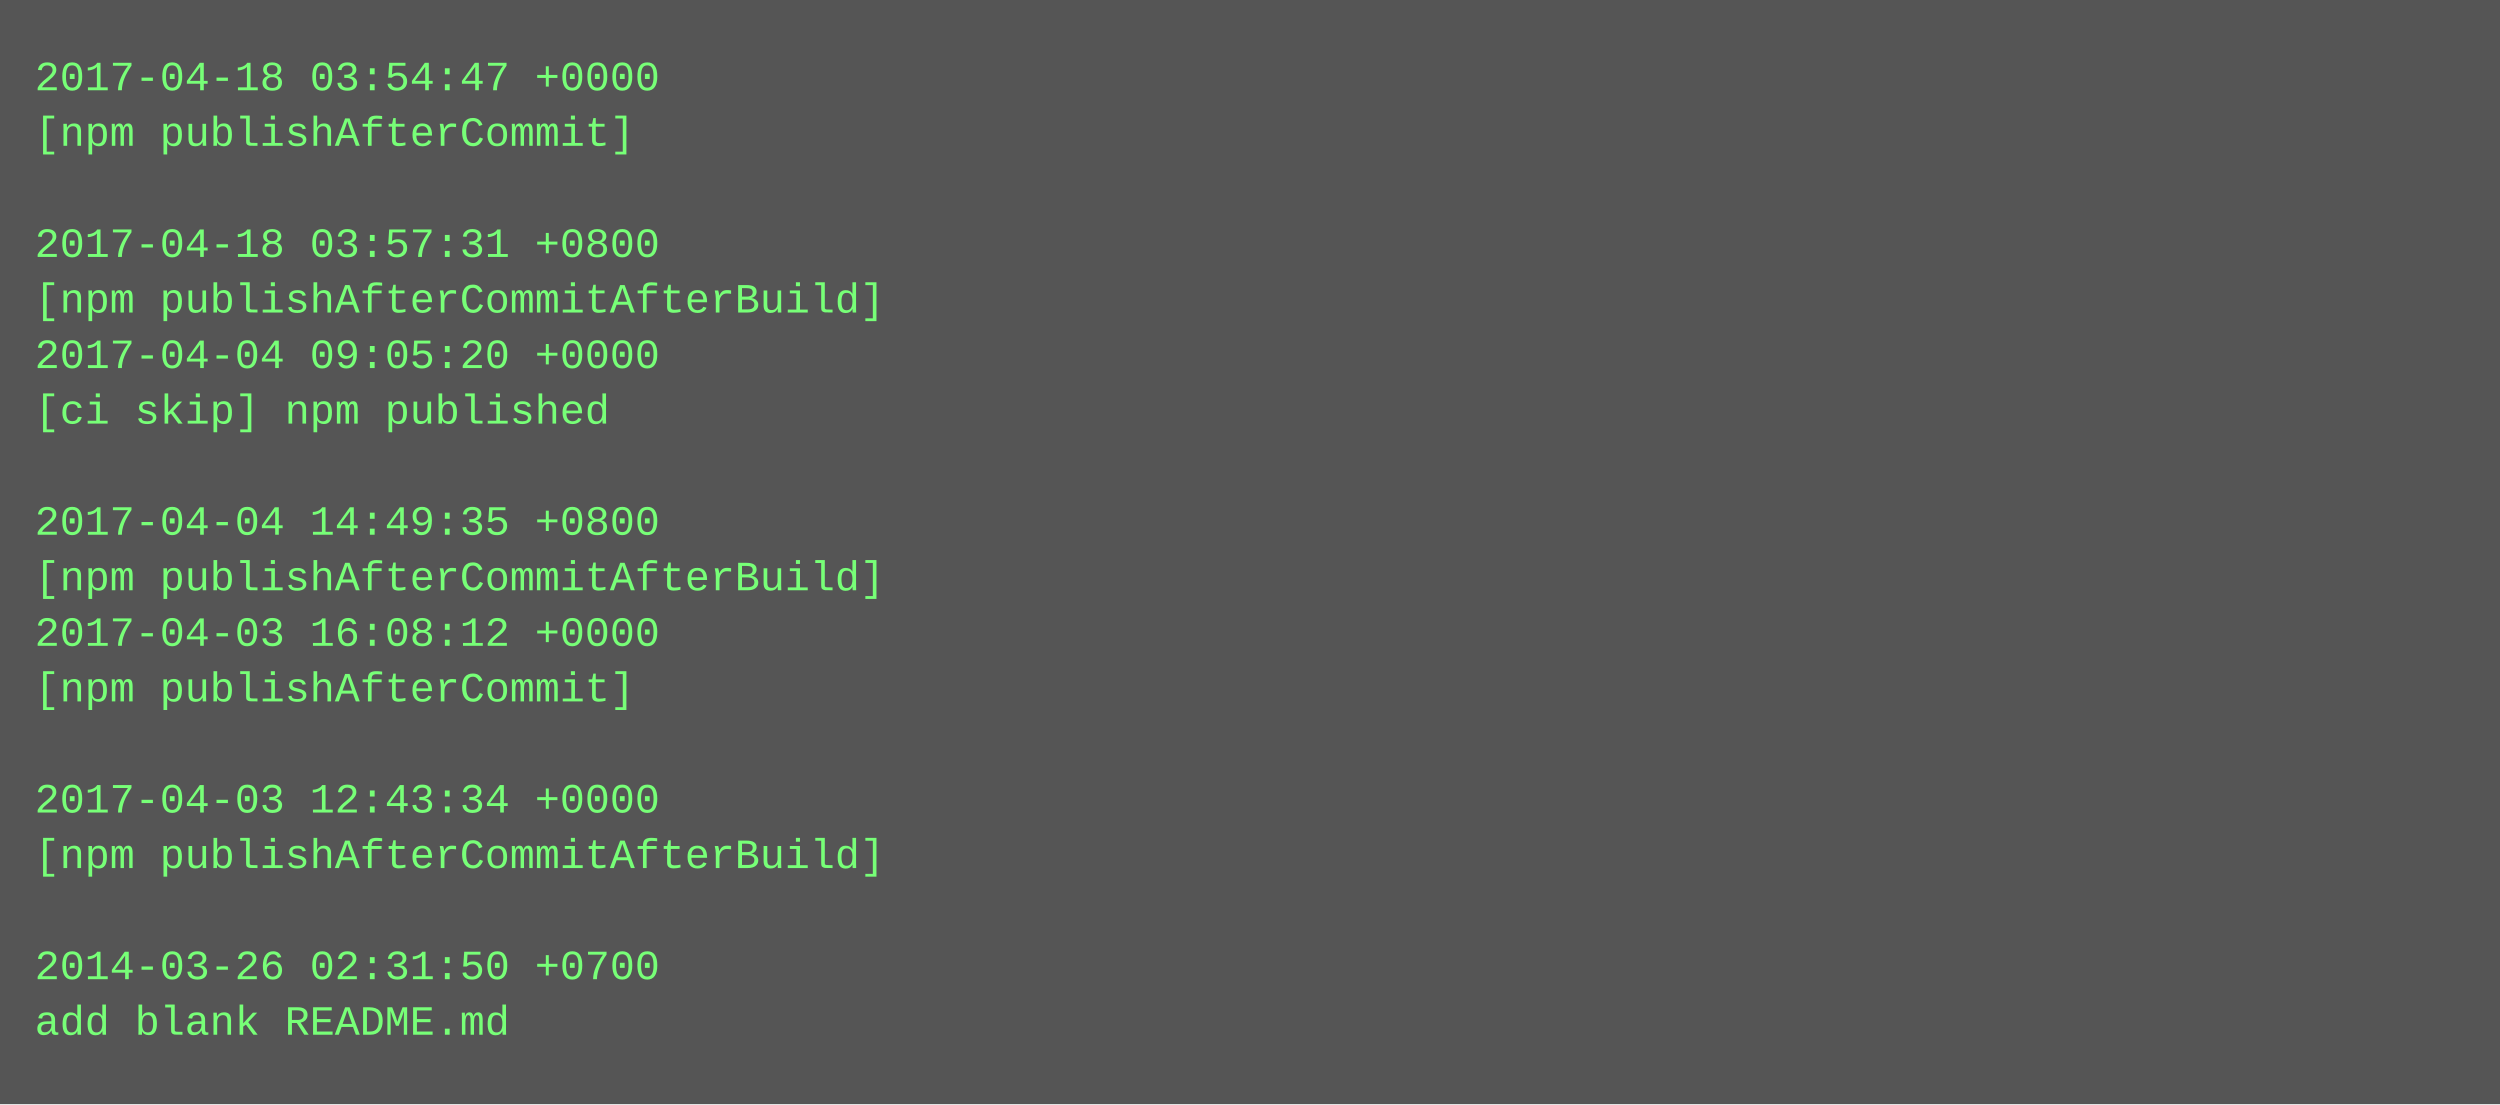
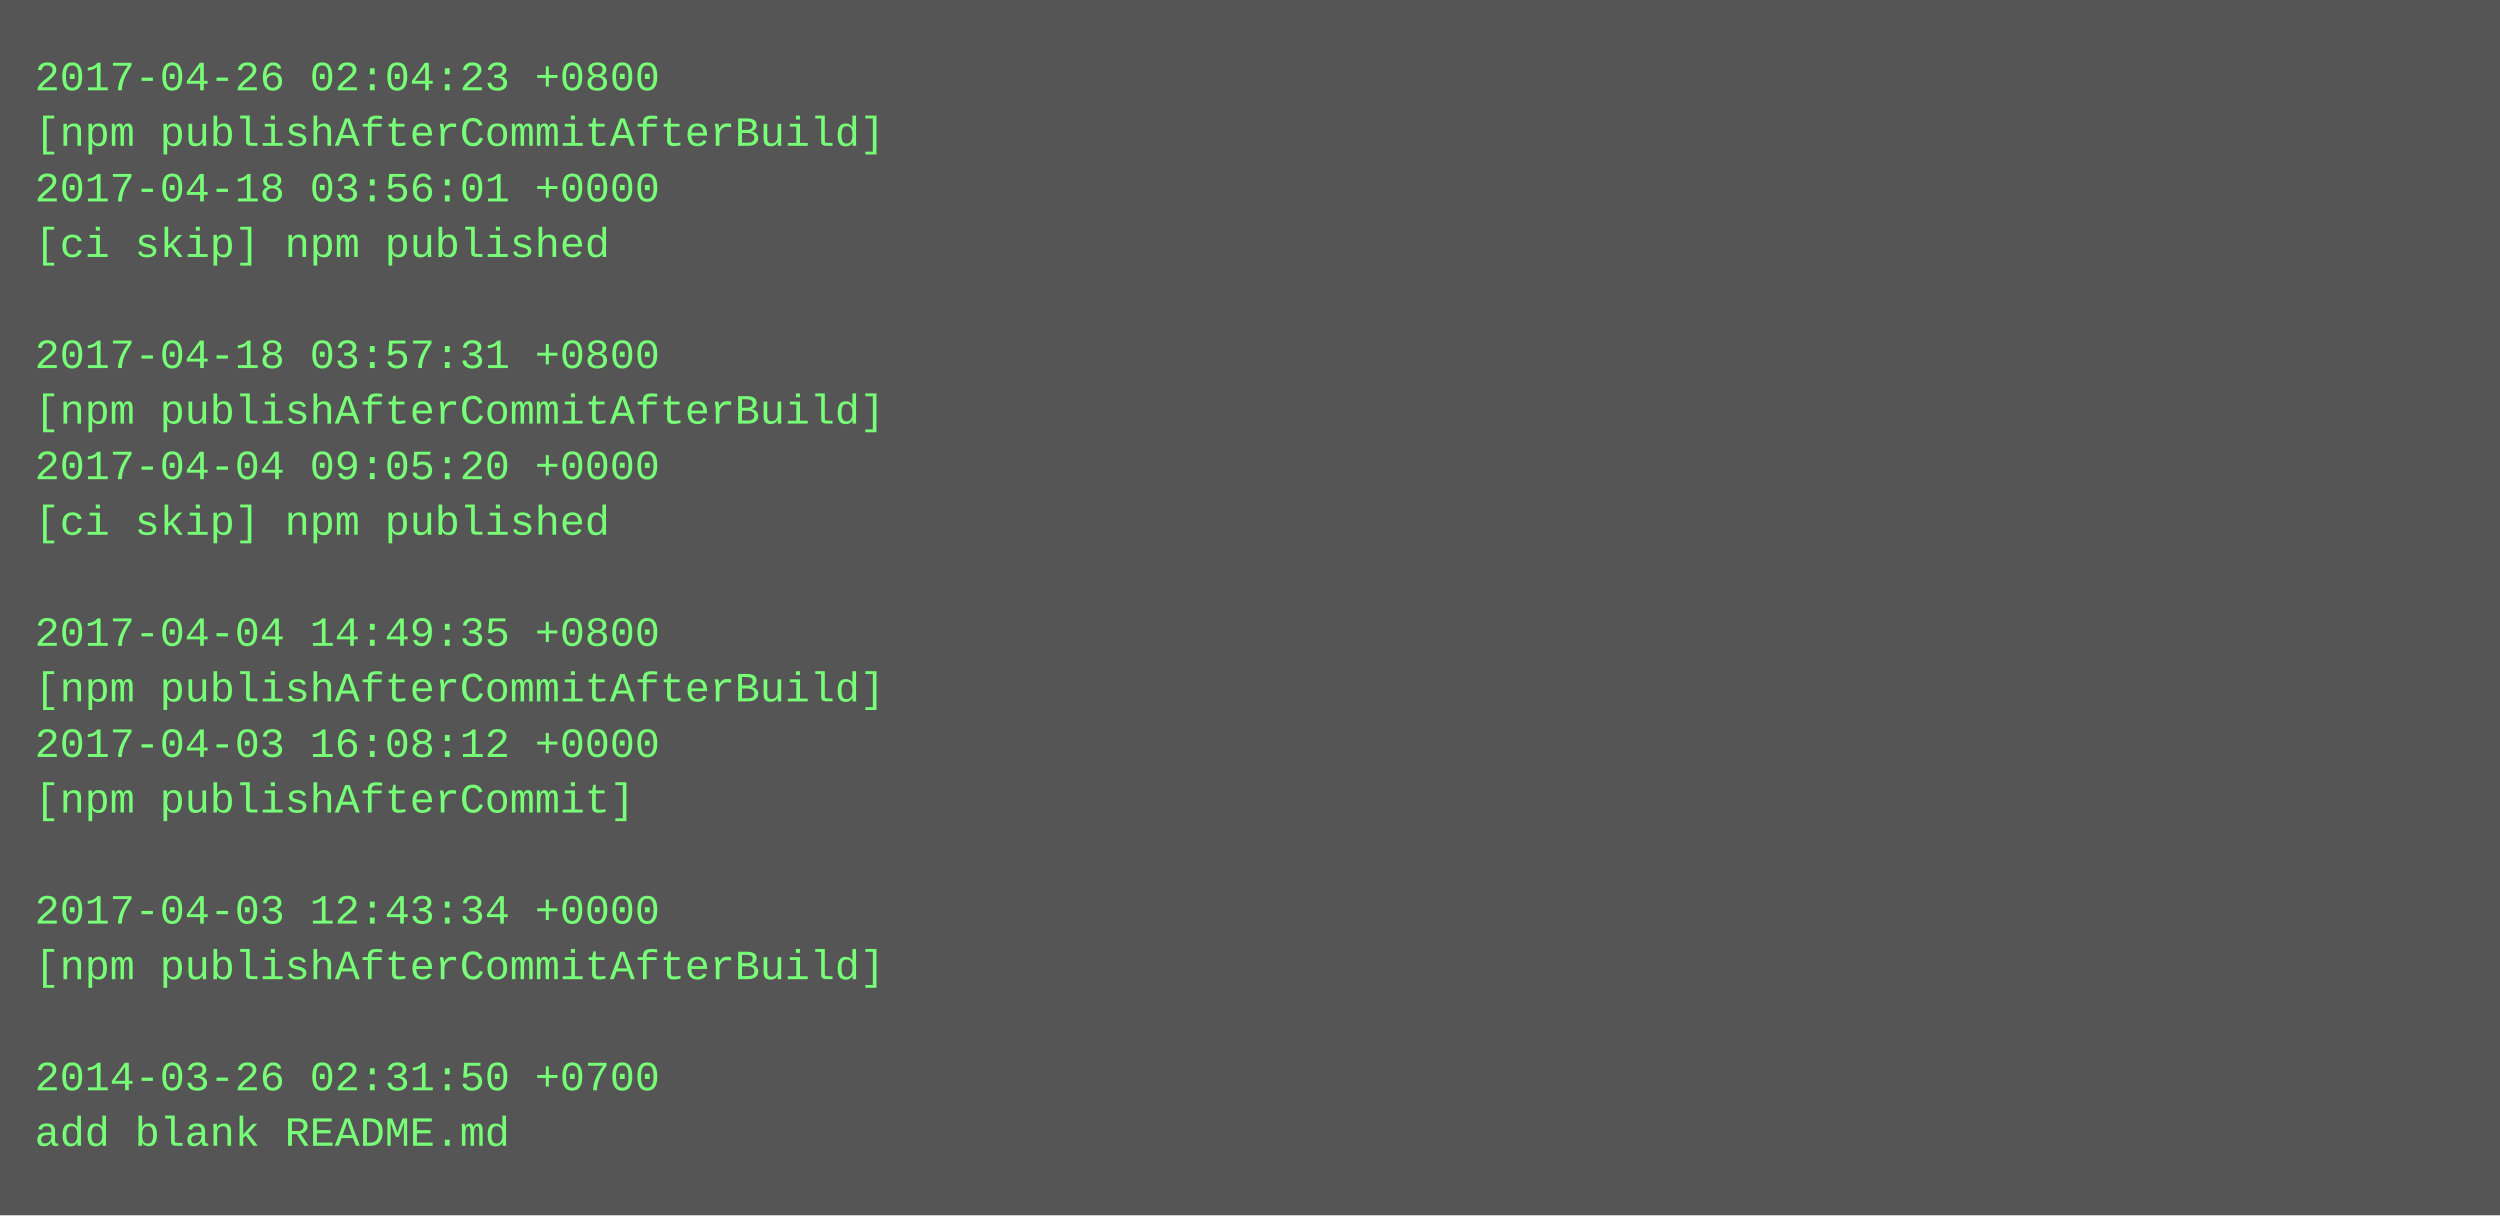
- <svg xmlns="http://www.w3.org/2000/svg" height="318" width="720">
-   <rect height="318" fill="#555" width="720" />
+ <svg xmlns="http://www.w3.org/2000/svg" height="350" width="720">
+   <rect height="350" fill="#555" width="720" />
  <text fill="#7f7" font-family="Courier New" font-size="12" xml:space="preserve">
-     <tspan x="10" y="26">2017-04-18 03:54:47 +0000</tspan>
-     <tspan x="10" y="42">[npm publishAfterCommit]</tspan>
-     <tspan x="10" y="58" />
-     <tspan x="10" y="74">2017-04-18 03:57:31 +0800</tspan>
-     <tspan x="10" y="90">[npm publishAfterCommitAfterBuild]</tspan>
-     <tspan x="10" y="106">2017-04-04 09:05:20 +0000</tspan>
-     <tspan x="10" y="122">[ci skip] npm published</tspan>
-     <tspan x="10" y="138" />
-     <tspan x="10" y="154">2017-04-04 14:49:35 +0800</tspan>
-     <tspan x="10" y="170">[npm publishAfterCommitAfterBuild]</tspan>
-     <tspan x="10" y="186">2017-04-03 16:08:12 +0000</tspan>
-     <tspan x="10" y="202">[npm publishAfterCommit]</tspan>
-     <tspan x="10" y="218" />
-     <tspan x="10" y="234">2017-04-03 12:43:34 +0000</tspan>
-     <tspan x="10" y="250">[npm publishAfterCommitAfterBuild]</tspan>
-     <tspan x="10" y="266" />
-     <tspan x="10" y="282">2014-03-26 02:31:50 +0700</tspan>
-     <tspan x="10" y="298">add blank README.md</tspan>
+     <tspan x="10" y="26">2017-04-26 02:04:23 +0800</tspan>
+     <tspan x="10" y="42">[npm publishAfterCommitAfterBuild]</tspan>
+     <tspan x="10" y="58">2017-04-18 03:56:01 +0000</tspan>
+     <tspan x="10" y="74">[ci skip] npm published</tspan>
+     <tspan x="10" y="90" />
+     <tspan x="10" y="106">2017-04-18 03:57:31 +0800</tspan>
+     <tspan x="10" y="122">[npm publishAfterCommitAfterBuild]</tspan>
+     <tspan x="10" y="138">2017-04-04 09:05:20 +0000</tspan>
+     <tspan x="10" y="154">[ci skip] npm published</tspan>
+     <tspan x="10" y="170" />
+     <tspan x="10" y="186">2017-04-04 14:49:35 +0800</tspan>
+     <tspan x="10" y="202">[npm publishAfterCommitAfterBuild]</tspan>
+     <tspan x="10" y="218">2017-04-03 16:08:12 +0000</tspan>
+     <tspan x="10" y="234">[npm publishAfterCommit]</tspan>
+     <tspan x="10" y="250" />
+     <tspan x="10" y="266">2017-04-03 12:43:34 +0000</tspan>
+     <tspan x="10" y="282">[npm publishAfterCommitAfterBuild]</tspan>
+     <tspan x="10" y="298" />
+     <tspan x="10" y="314">2014-03-26 02:31:50 +0700</tspan>
+     <tspan x="10" y="330">add blank README.md</tspan>
  </text>
</svg>
